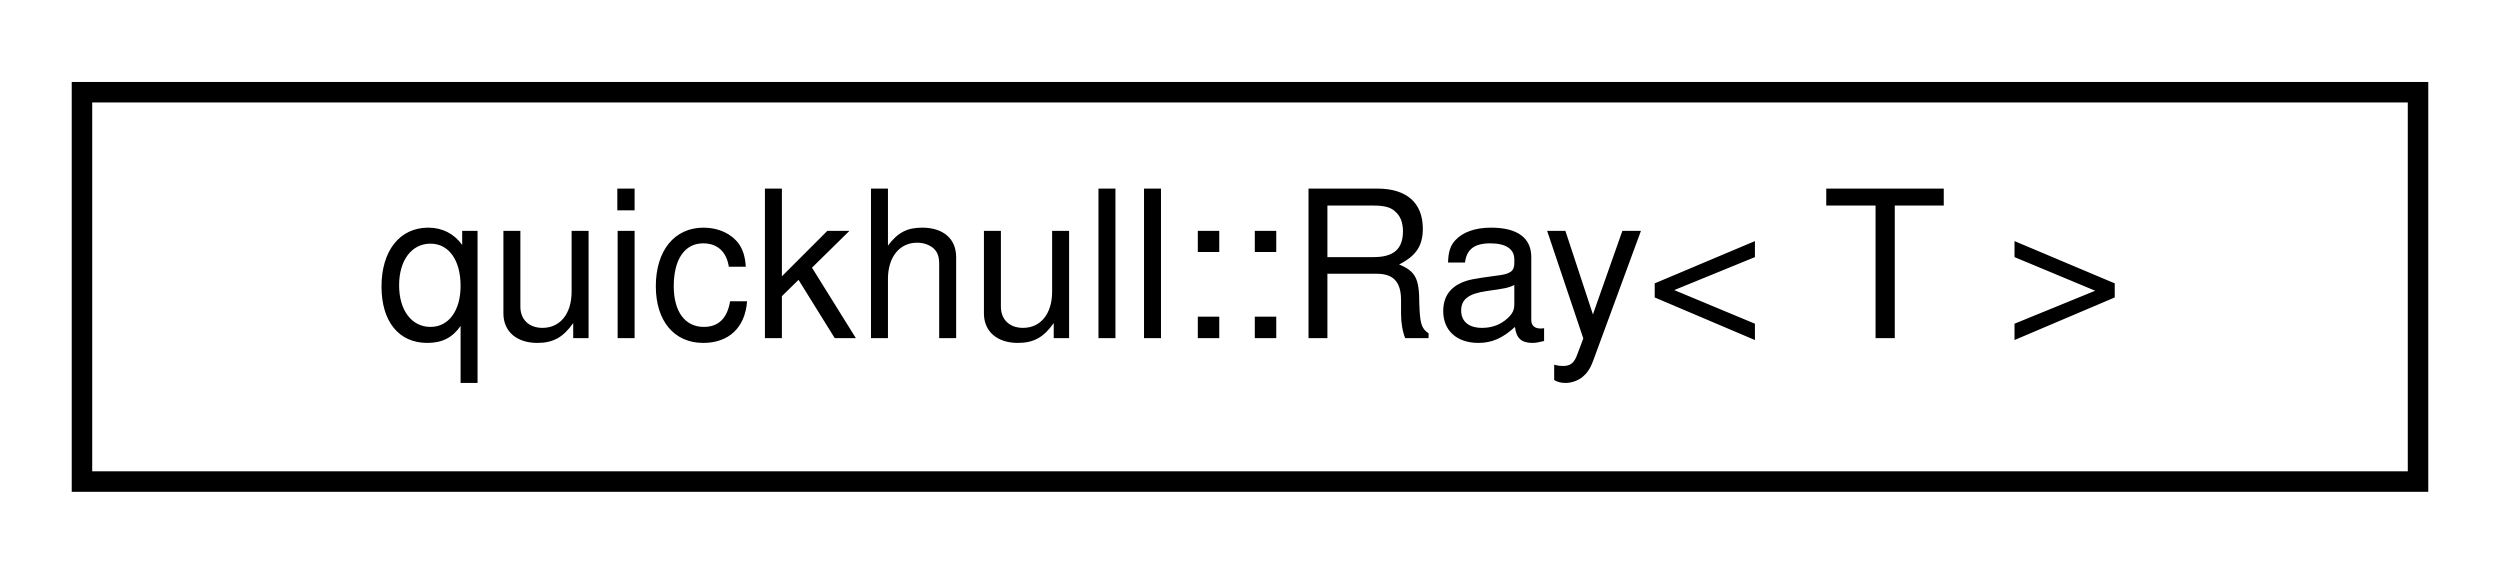
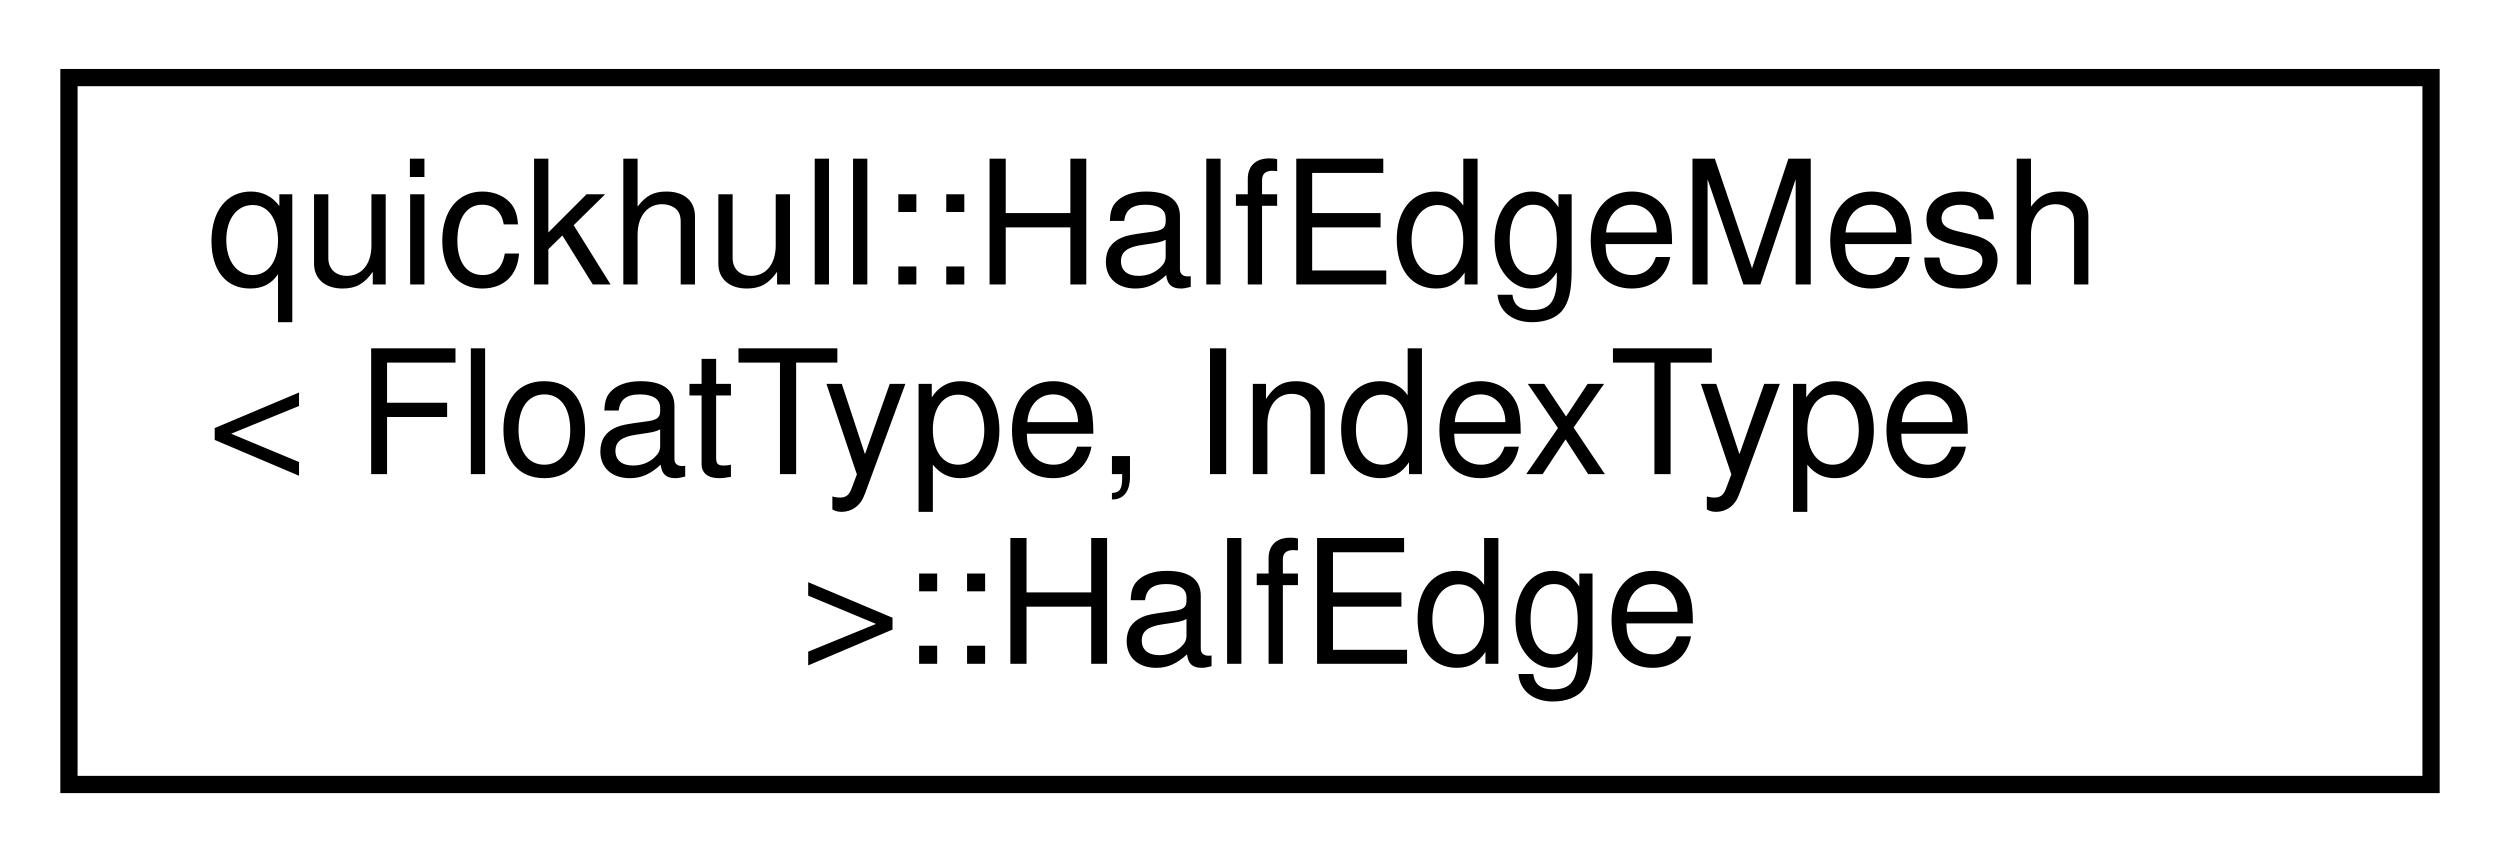
- <svg xmlns="http://www.w3.org/2000/svg" xmlns:xlink="http://www.w3.org/1999/xlink" width="122pt" height="28pt" viewBox="0.00 0.00 122.00 28.00">
-   <g id="graph0" class="graph" transform="scale(1 1) rotate(0) translate(4 24)">
+ <svg xmlns="http://www.w3.org/2000/svg" xmlns:xlink="http://www.w3.org/1999/xlink" width="145pt" height="50pt" viewBox="0.00 0.00 145.00 50.00">
+   <g id="graph0" class="graph" transform="scale(1 1) rotate(0) translate(4 46)">
    <g id="node1" class="node">
      <g id="a_node1">
-         <a xlink:href="structquickhull_1_1Ray.html" target="_top" xlink:title=" ">
-           <polygon fill="none" stroke="black" points="0,-0.5 0,-19.5 114,-19.5 114,-0.5 0,-0.5" />
-           <text text-anchor="middle" x="57" y="-7.5" font-family="Helvetica,sans-Serif" font-size="10.00">quickhull::Ray&lt; T &gt;</text>
+         <a xlink:href="structquickhull_1_1HalfEdgeMesh_1_1HalfEdge.html" target="_top" xlink:title=" ">
+           <polygon fill="none" stroke="black" points="0,-0.5 0,-41.5 137,-41.5 137,-0.5 0,-0.5" />
+           <text text-anchor="start" x="8" y="-29.5" font-family="Helvetica,sans-Serif" font-size="10.00">quickhull::HalfEdgeMesh</text>
+           <text text-anchor="start" x="8" y="-18.5" font-family="Helvetica,sans-Serif" font-size="10.00">&lt; FloatType, IndexType</text>
+           <text text-anchor="middle" x="68.5" y="-7.5" font-family="Helvetica,sans-Serif" font-size="10.00"> &gt;::HalfEdge</text>
        </a>
      </g>
    </g>
  </g>
</svg>
